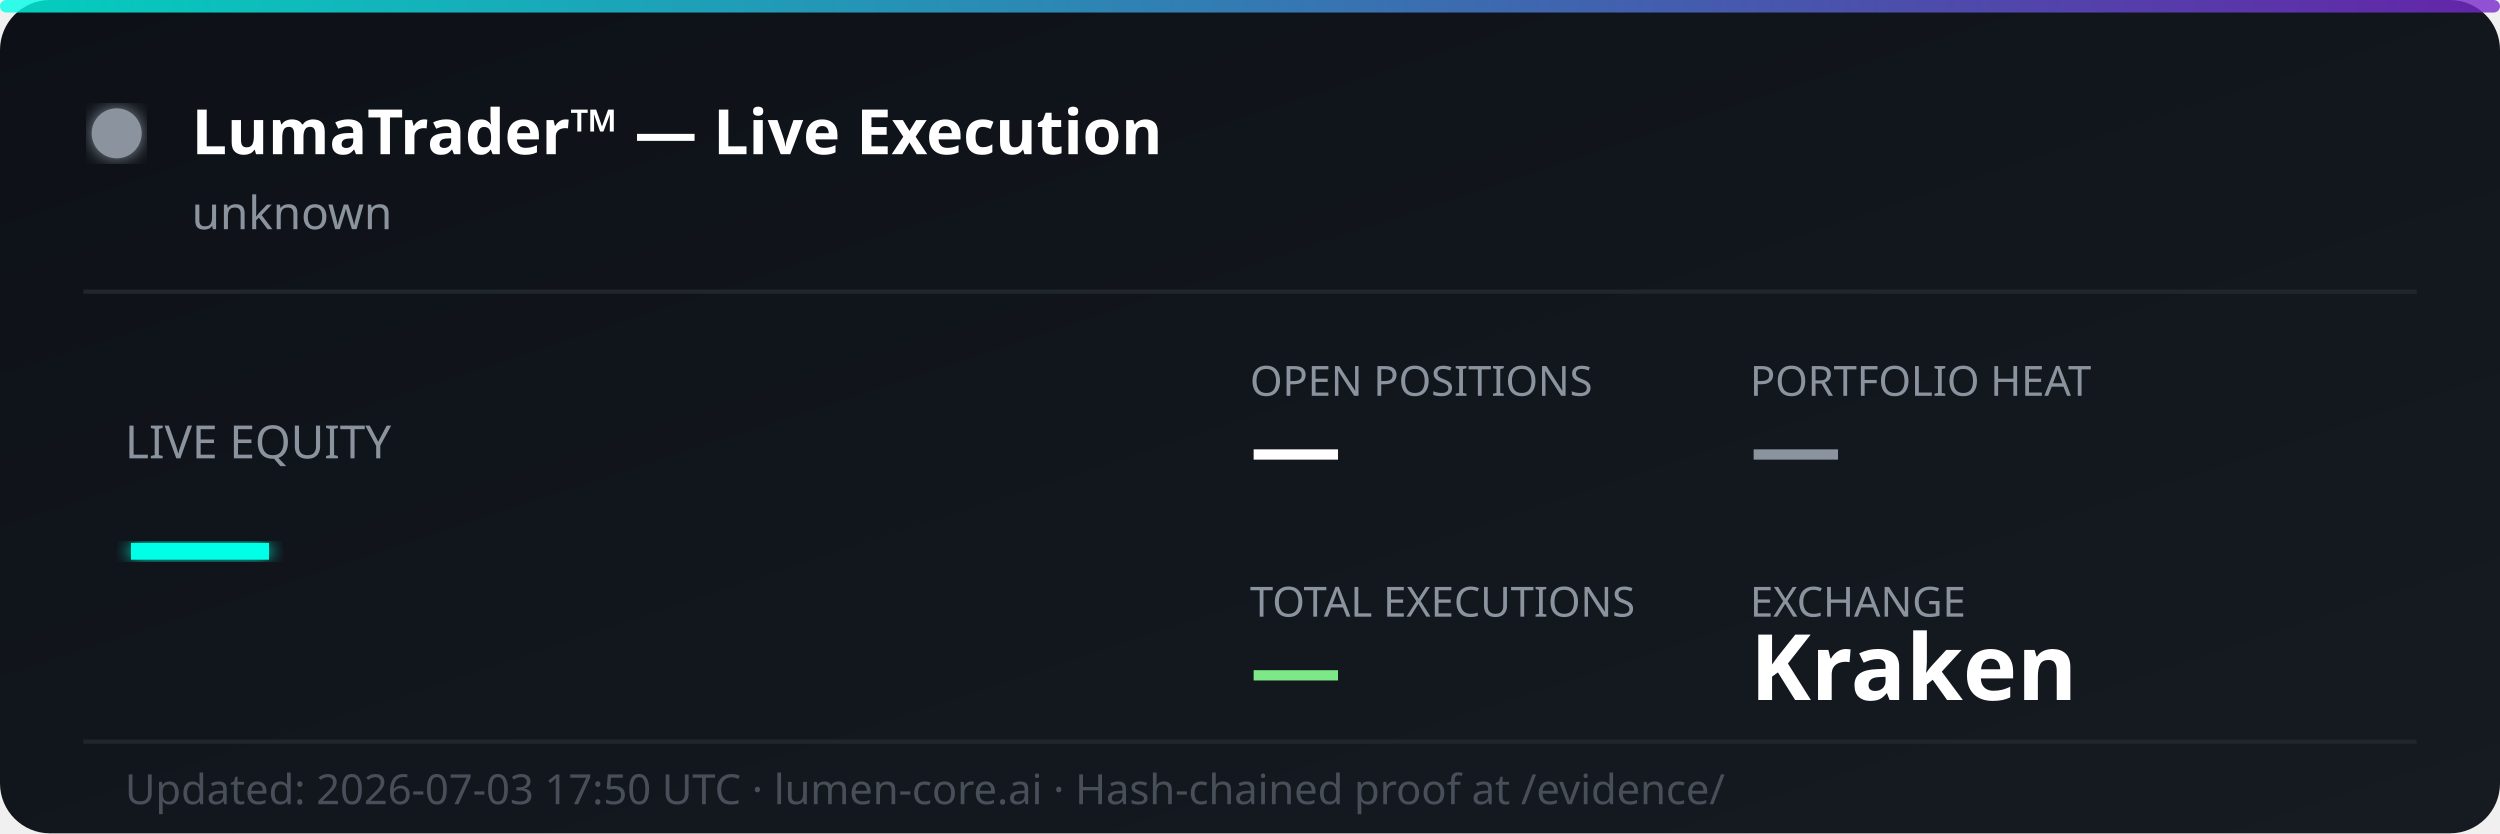
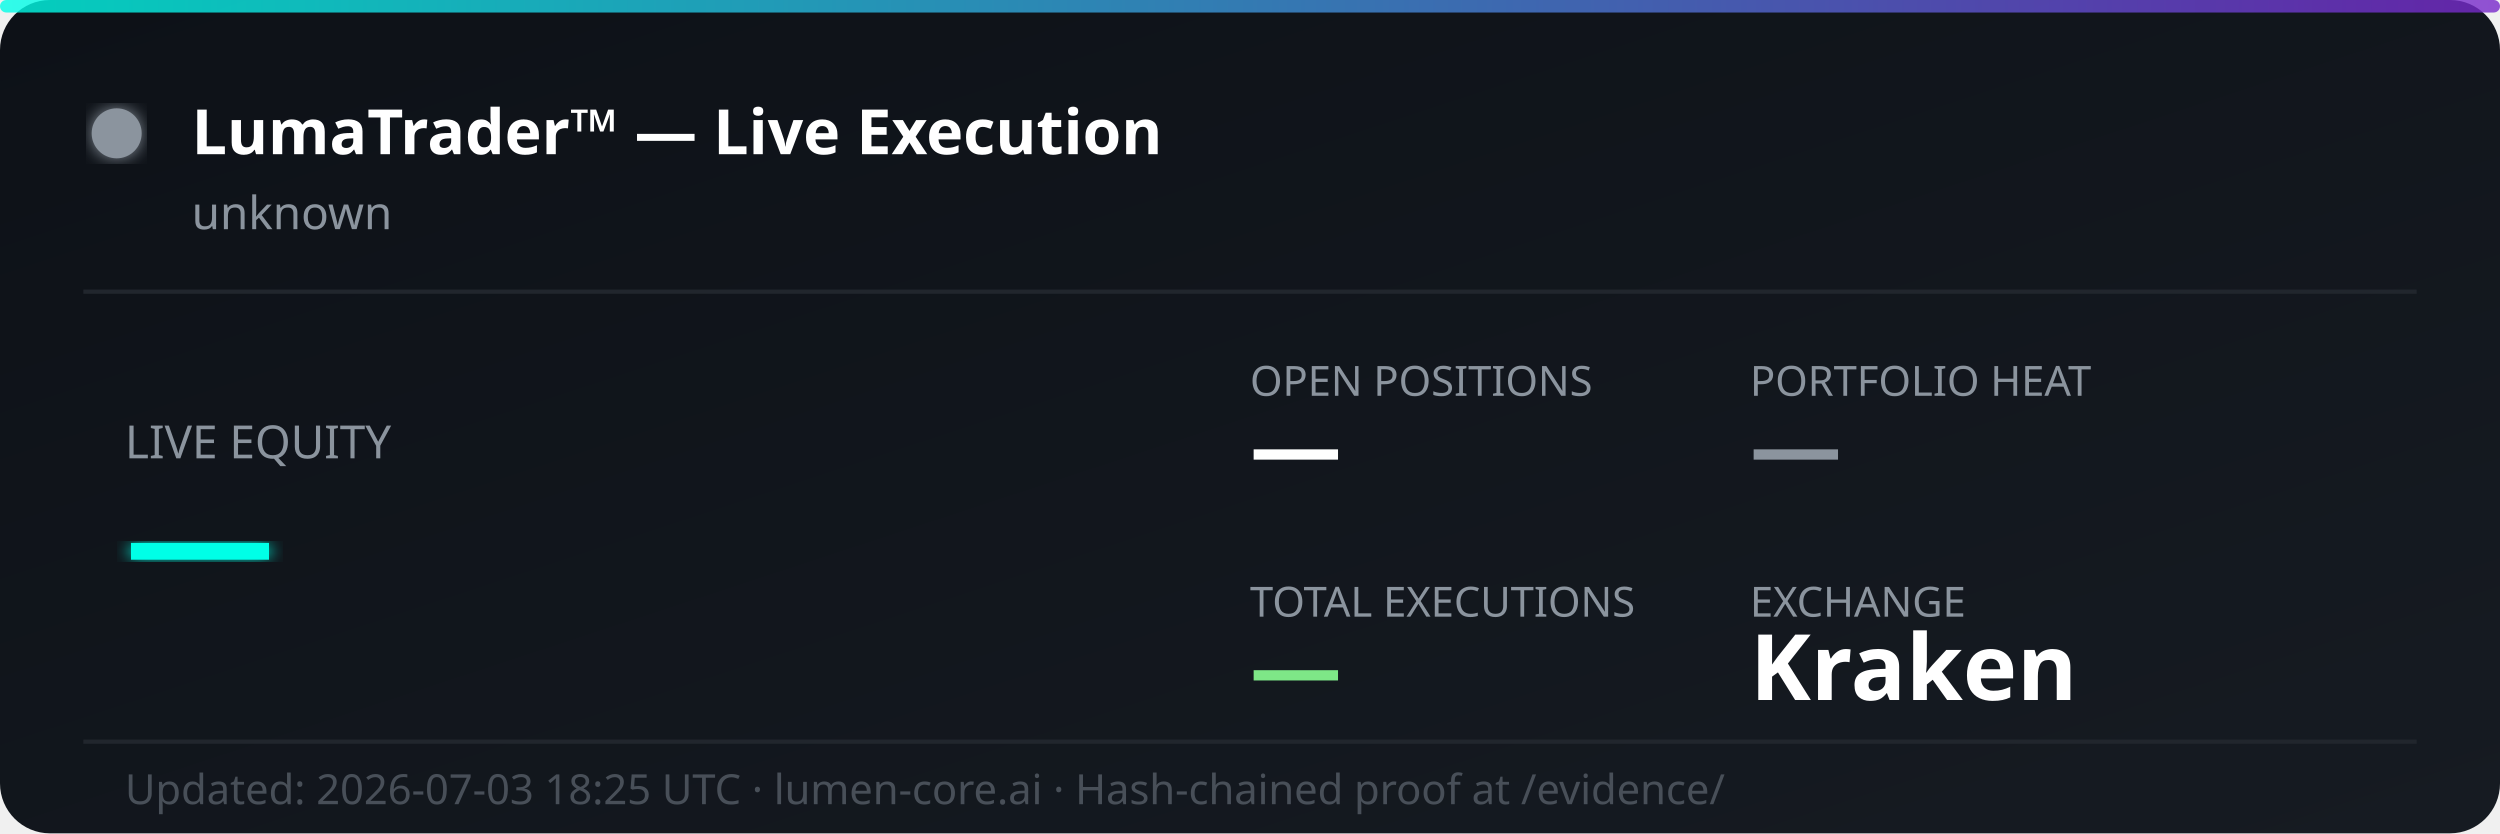
<svg xmlns="http://www.w3.org/2000/svg" width="600" height="200" viewBox="0 0 600 200" fill="none">
  <defs>
    <linearGradient id="bg" x1="0%" y1="0%" x2="100%" y2="100%">
      <stop offset="0%" style="stop-color:#0d1117;stop-opacity:1" />
      <stop offset="100%" style="stop-color:#161b22;stop-opacity:1" />
    </linearGradient>
    <linearGradient id="accent" x1="0%" y1="0%" x2="100%" y2="0%">
      <stop offset="0%" style="stop-color:#00ffe7;stop-opacity:0.8" />
      <stop offset="100%" style="stop-color:#7928ca;stop-opacity:0.8" />
    </linearGradient>
    <filter id="glow">
      <feGaussianBlur stdDeviation="2" result="coloredBlur" />
      <feMerge>
        <feMergeNode in="coloredBlur" />
        <feMergeNode in="SourceGraphic" />
      </feMerge>
    </filter>
  </defs>
  <rect width="600" height="200" rx="12" fill="url(#bg)" />
  <rect width="600" height="3" rx="1.5" fill="url(#accent)" />
  <circle cx="28" cy="32" r="6" fill="#8b949e" filter="url(#glow)">
    <animate attributeName="opacity" values="1;0.3;1" dur="2s" repeatCount="indefinite" />
  </circle>
  <text x="46" y="37" font-family="'Segoe UI', system-ui, sans-serif" font-size="15" font-weight="700" fill="#ffffff">LumaTrader™ — Live Execution</text>
  <text x="46" y="55" font-family="'Segoe UI', system-ui, sans-serif" font-size="11" fill="#8b949e">unknown</text>
  <line x1="20" y1="70" x2="580" y2="70" stroke="#21262d" stroke-width="1" />
  <text x="30" y="110" font-family="'Segoe UI', system-ui, sans-serif" font-size="11" fill="#8b949e">LIVE EQUITY</text>
  <text x="30" y="142" font-family="'Segoe UI', system-ui, sans-serif" font-size="36" font-weight="800" fill="#00ffe7" filter="url(#glow)">—</text>
  <text x="300" y="95" font-family="'Segoe UI', system-ui, sans-serif" font-size="10" fill="#8b949e">OPEN POSITIONS</text>
  <text x="300" y="115" font-family="'Segoe UI', system-ui, sans-serif" font-size="22" font-weight="700" fill="#ffffff">—</text>
  <text x="420" y="95" font-family="'Segoe UI', system-ui, sans-serif" font-size="10" fill="#8b949e">PORTFOLIO HEAT</text>
  <text x="420" y="115" font-family="'Segoe UI', system-ui, sans-serif" font-size="22" font-weight="700" fill="#8b949e">—</text>
  <text x="300" y="148" font-family="'Segoe UI', system-ui, sans-serif" font-size="10" fill="#8b949e">TOTAL EXECUTIONS</text>
  <text x="300" y="168" font-family="'Segoe UI', system-ui, sans-serif" font-size="22" font-weight="700" fill="#7ee787">—</text>
  <text x="420" y="148" font-family="'Segoe UI', system-ui, sans-serif" font-size="10" fill="#8b949e">EXCHANGE</text>
  <text x="420" y="168" font-family="'Segoe UI', system-ui, sans-serif" font-size="22" font-weight="700" fill="#ffffff">Kraken</text>
  <line x1="20" y1="178" x2="580" y2="178" stroke="#21262d" stroke-width="1" />
-   <text x="30" y="193" font-family="'Segoe UI', system-ui, sans-serif" font-size="10" fill="#484f58">Updated: 2026-07-03 17:50 UTC · lumen-core.ai · Hash-chained proof at /evidence/</text>
+   <text x="30" y="193" font-family="'Segoe UI', system-ui, sans-serif" font-size="10" fill="#484f58">Updated: 2026-07-03 18:25 UTC · lumen-core.ai · Hash-chained proof at /evidence/</text>
</svg>
